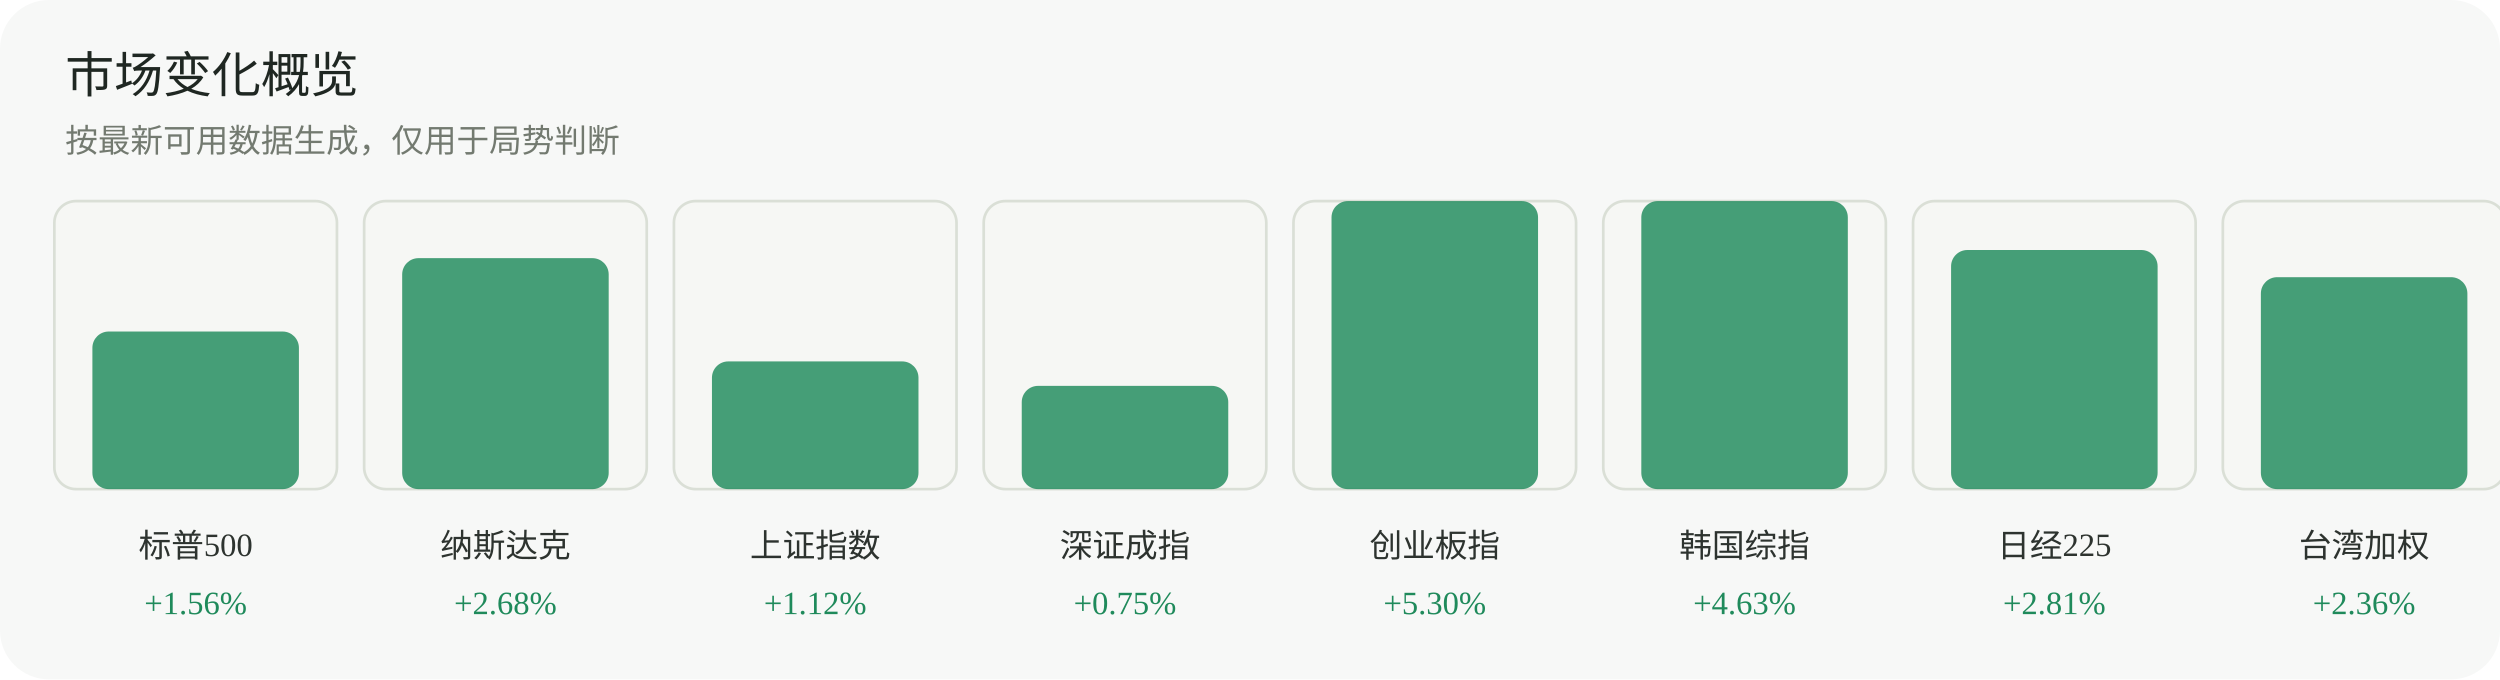
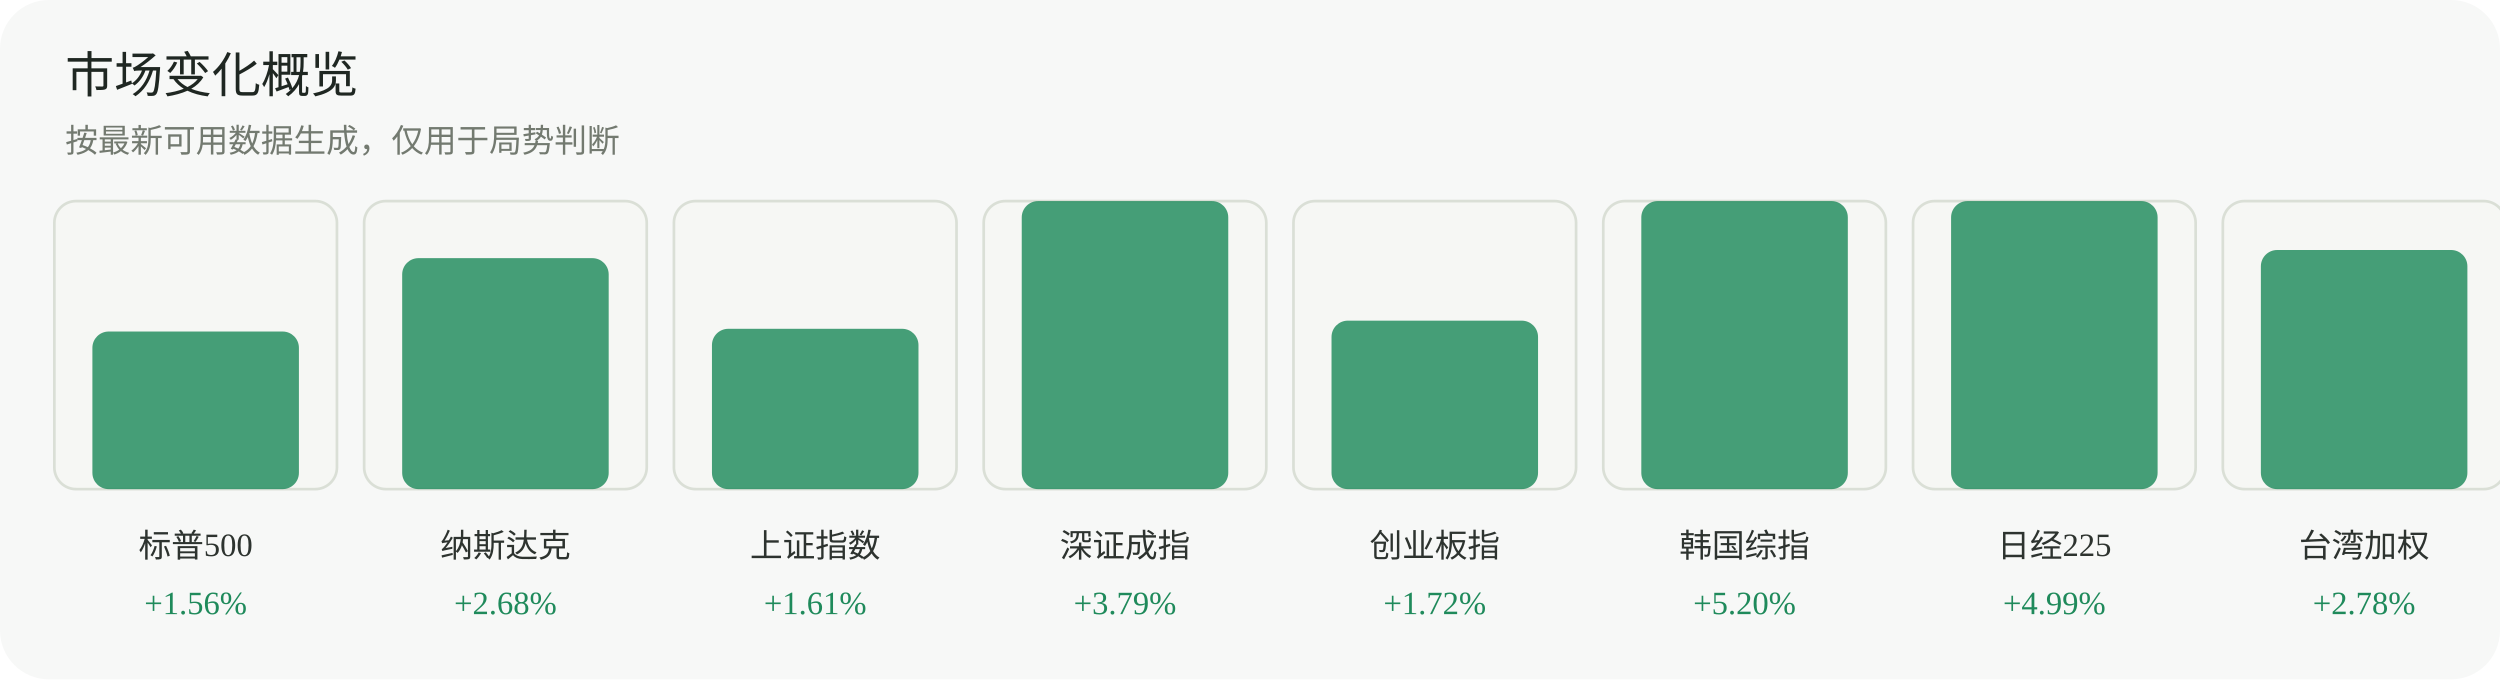
<svg xmlns="http://www.w3.org/2000/svg" width="920" height="250" viewBox="0 0 920 250" role="img" aria-label="市场变化概览">
  <rect width="920" height="250" rx="18" fill="#f7f8f7" />
  <text x="24" y="34" font-family="Inter, 'Segoe UI', sans-serif" font-size="18" fill="#1f2722">市场变化概览</text>
  <text x="24" y="56" font-family="Inter, 'Segoe UI', sans-serif" font-size="12" fill="#737a70">按最新可用数据生成，仅用于局势判断</text>
  <g>
    <rect x="20" y="74" width="104" height="106" rx="8" fill="#f6f7f4" stroke="#dadfd6" />
    <rect x="34" y="122" width="76" height="58" rx="6" fill="#1f8a5b" opacity="0.82" />
    <text x="72.0" y="205" text-anchor="middle" font-size="12" fill="#2d332f">标普500</text>
    <text x="72.0" y="226" text-anchor="middle" font-size="12" fill="#1f8a5b">+1.56%</text>
  </g>
  <g>
    <rect x="134" y="74" width="104" height="106" rx="8" fill="#f6f7f4" stroke="#dadfd6" />
    <rect x="148" y="95" width="76" height="85" rx="6" fill="#1f8a5b" opacity="0.82" />
    <text x="186.0" y="205" text-anchor="middle" font-size="12" fill="#2d332f">纳斯达克</text>
    <text x="186.0" y="226" text-anchor="middle" font-size="12" fill="#1f8a5b">+2.68%</text>
  </g>
  <g>
    <rect x="248" y="74" width="104" height="106" rx="8" fill="#f6f7f4" stroke="#dadfd6" />
-     <rect x="262" y="133" width="76" height="47" rx="6" fill="#1f8a5b" opacity="0.82" />
+     <rect x="262" y="121" width="76" height="59" rx="6" fill="#1f8a5b" opacity="0.82" />
    <text x="300.0" y="205" text-anchor="middle" font-size="12" fill="#2d332f">上证指数</text>
-     <text x="300.0" y="226" text-anchor="middle" font-size="12" fill="#1f8a5b">+1.12%</text>
+     <text x="300.0" y="226" text-anchor="middle" font-size="12" fill="#1f8a5b">+1.61%</text>
  </g>
  <g>
    <rect x="362" y="74" width="104" height="106" rx="8" fill="#f6f7f4" stroke="#dadfd6" />
-     <rect x="376" y="142" width="76" height="38" rx="6" fill="#1f8a5b" opacity="0.82" />
+     <rect x="376" y="74" width="76" height="106" rx="6" fill="#1f8a5b" opacity="0.82" />
    <text x="414.0" y="205" text-anchor="middle" font-size="12" fill="#2d332f">深证成指</text>
-     <text x="414.0" y="226" text-anchor="middle" font-size="12" fill="#1f8a5b">+0.75%</text>
+     <text x="414.0" y="226" text-anchor="middle" font-size="12" fill="#1f8a5b">+3.79%</text>
  </g>
  <g>
    <rect x="476" y="74" width="104" height="106" rx="8" fill="#f6f7f4" stroke="#dadfd6" />
-     <rect x="490" y="74" width="76" height="106" rx="6" fill="#1f8a5b" opacity="0.82" />
+     <rect x="490" y="118" width="76" height="62" rx="6" fill="#1f8a5b" opacity="0.82" />
    <text x="528.0" y="205" text-anchor="middle" font-size="12" fill="#2d332f">创业板指</text>
-     <text x="528.0" y="226" text-anchor="middle" font-size="12" fill="#1f8a5b">+5.30%</text>
+     <text x="528.0" y="226" text-anchor="middle" font-size="12" fill="#1f8a5b">+1.72%</text>
  </g>
  <g>
    <rect x="590" y="74" width="104" height="106" rx="8" fill="#f6f7f4" stroke="#dadfd6" />
    <rect x="604" y="74" width="76" height="106" rx="6" fill="#1f8a5b" opacity="0.82" />
    <text x="642.0" y="205" text-anchor="middle" font-size="12" fill="#2d332f">韩国综指</text>
-     <text x="642.0" y="226" text-anchor="middle" font-size="12" fill="#1f8a5b">+4.63%</text>
+     <text x="642.0" y="226" text-anchor="middle" font-size="12" fill="#1f8a5b">+5.20%</text>
  </g>
  <g>
    <rect x="704" y="74" width="104" height="106" rx="8" fill="#f6f7f4" stroke="#dadfd6" />
-     <rect x="718" y="92" width="76" height="88" rx="6" fill="#1f8a5b" opacity="0.82" />
+     <rect x="718" y="74" width="76" height="106" rx="6" fill="#1f8a5b" opacity="0.82" />
    <text x="756.0" y="205" text-anchor="middle" font-size="12" fill="#2d332f">日经225</text>
-     <text x="756.0" y="226" text-anchor="middle" font-size="12" fill="#1f8a5b">+2.81%</text>
+     <text x="756.0" y="226" text-anchor="middle" font-size="12" fill="#1f8a5b">+4.99%</text>
  </g>
  <g>
    <rect x="818" y="74" width="104" height="106" rx="8" fill="#f6f7f4" stroke="#dadfd6" />
-     <rect x="832" y="102" width="76" height="78" rx="6" fill="#1f8a5b" opacity="0.82" />
+     <rect x="832" y="92" width="76" height="88" rx="6" fill="#1f8a5b" opacity="0.82" />
    <text x="870.0" y="205" text-anchor="middle" font-size="12" fill="#2d332f">台湾加权</text>
-     <text x="870.0" y="226" text-anchor="middle" font-size="12" fill="#1f8a5b">+2.36%</text>
+     <text x="870.0" y="226" text-anchor="middle" font-size="12" fill="#1f8a5b">+2.78%</text>
  </g>
</svg>
